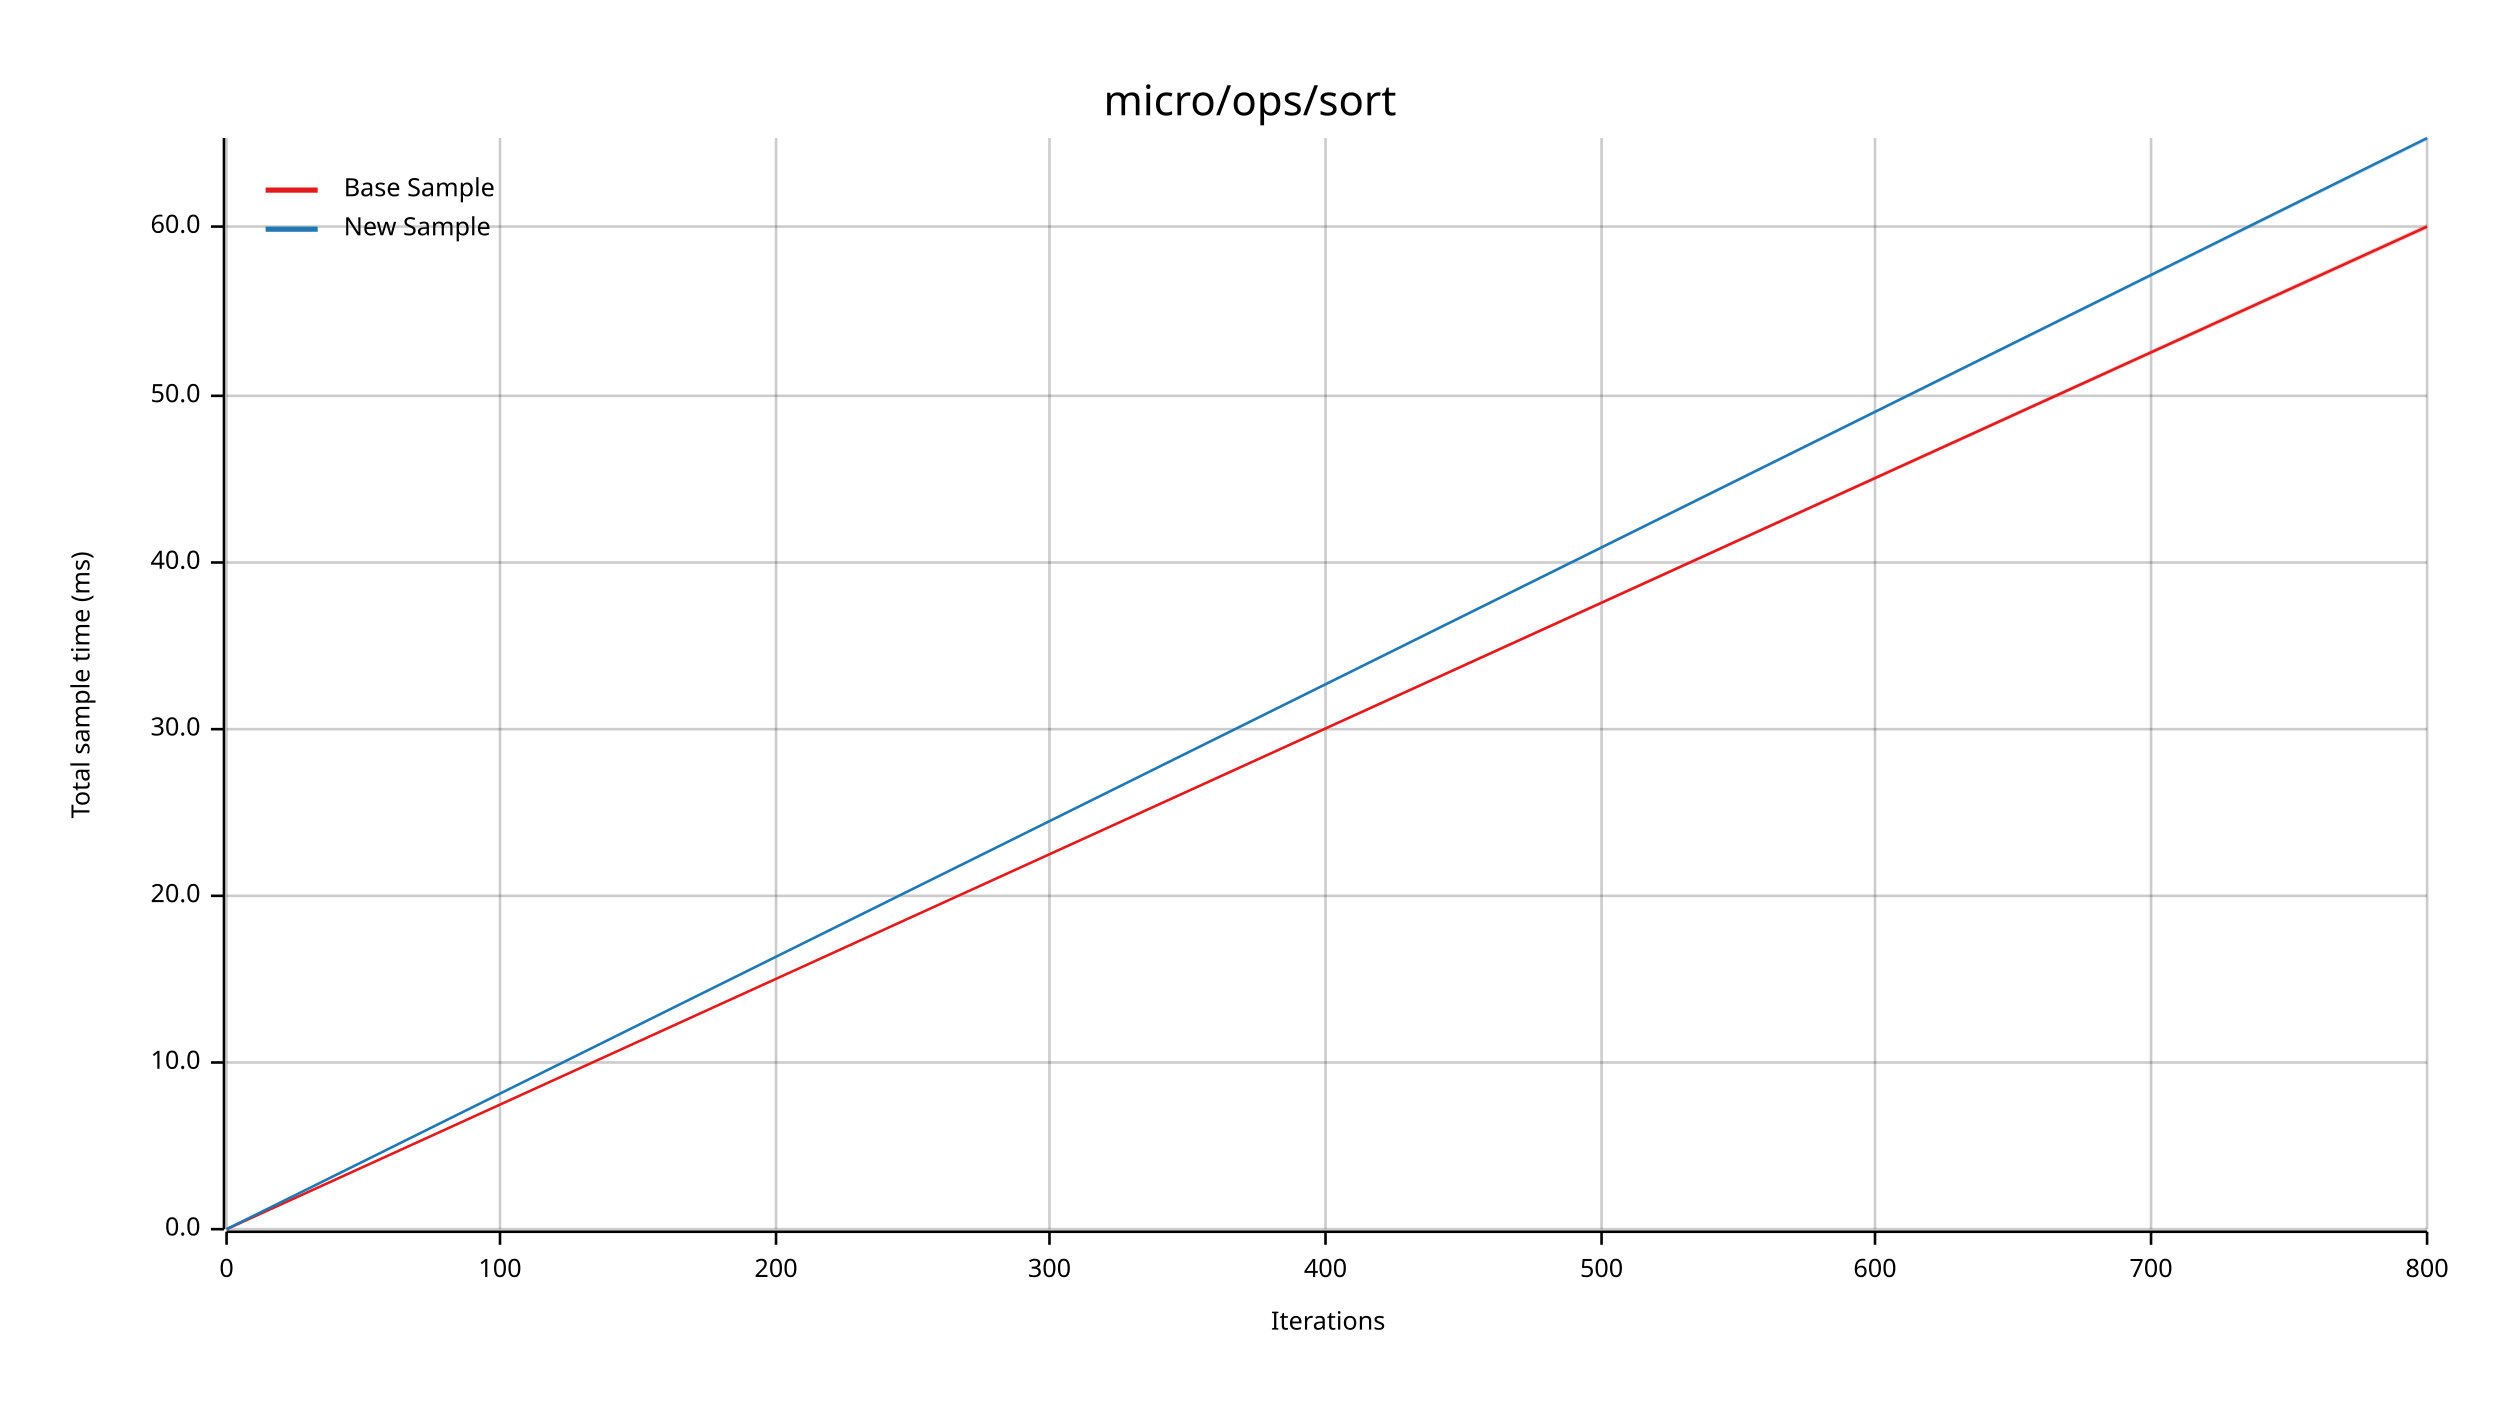
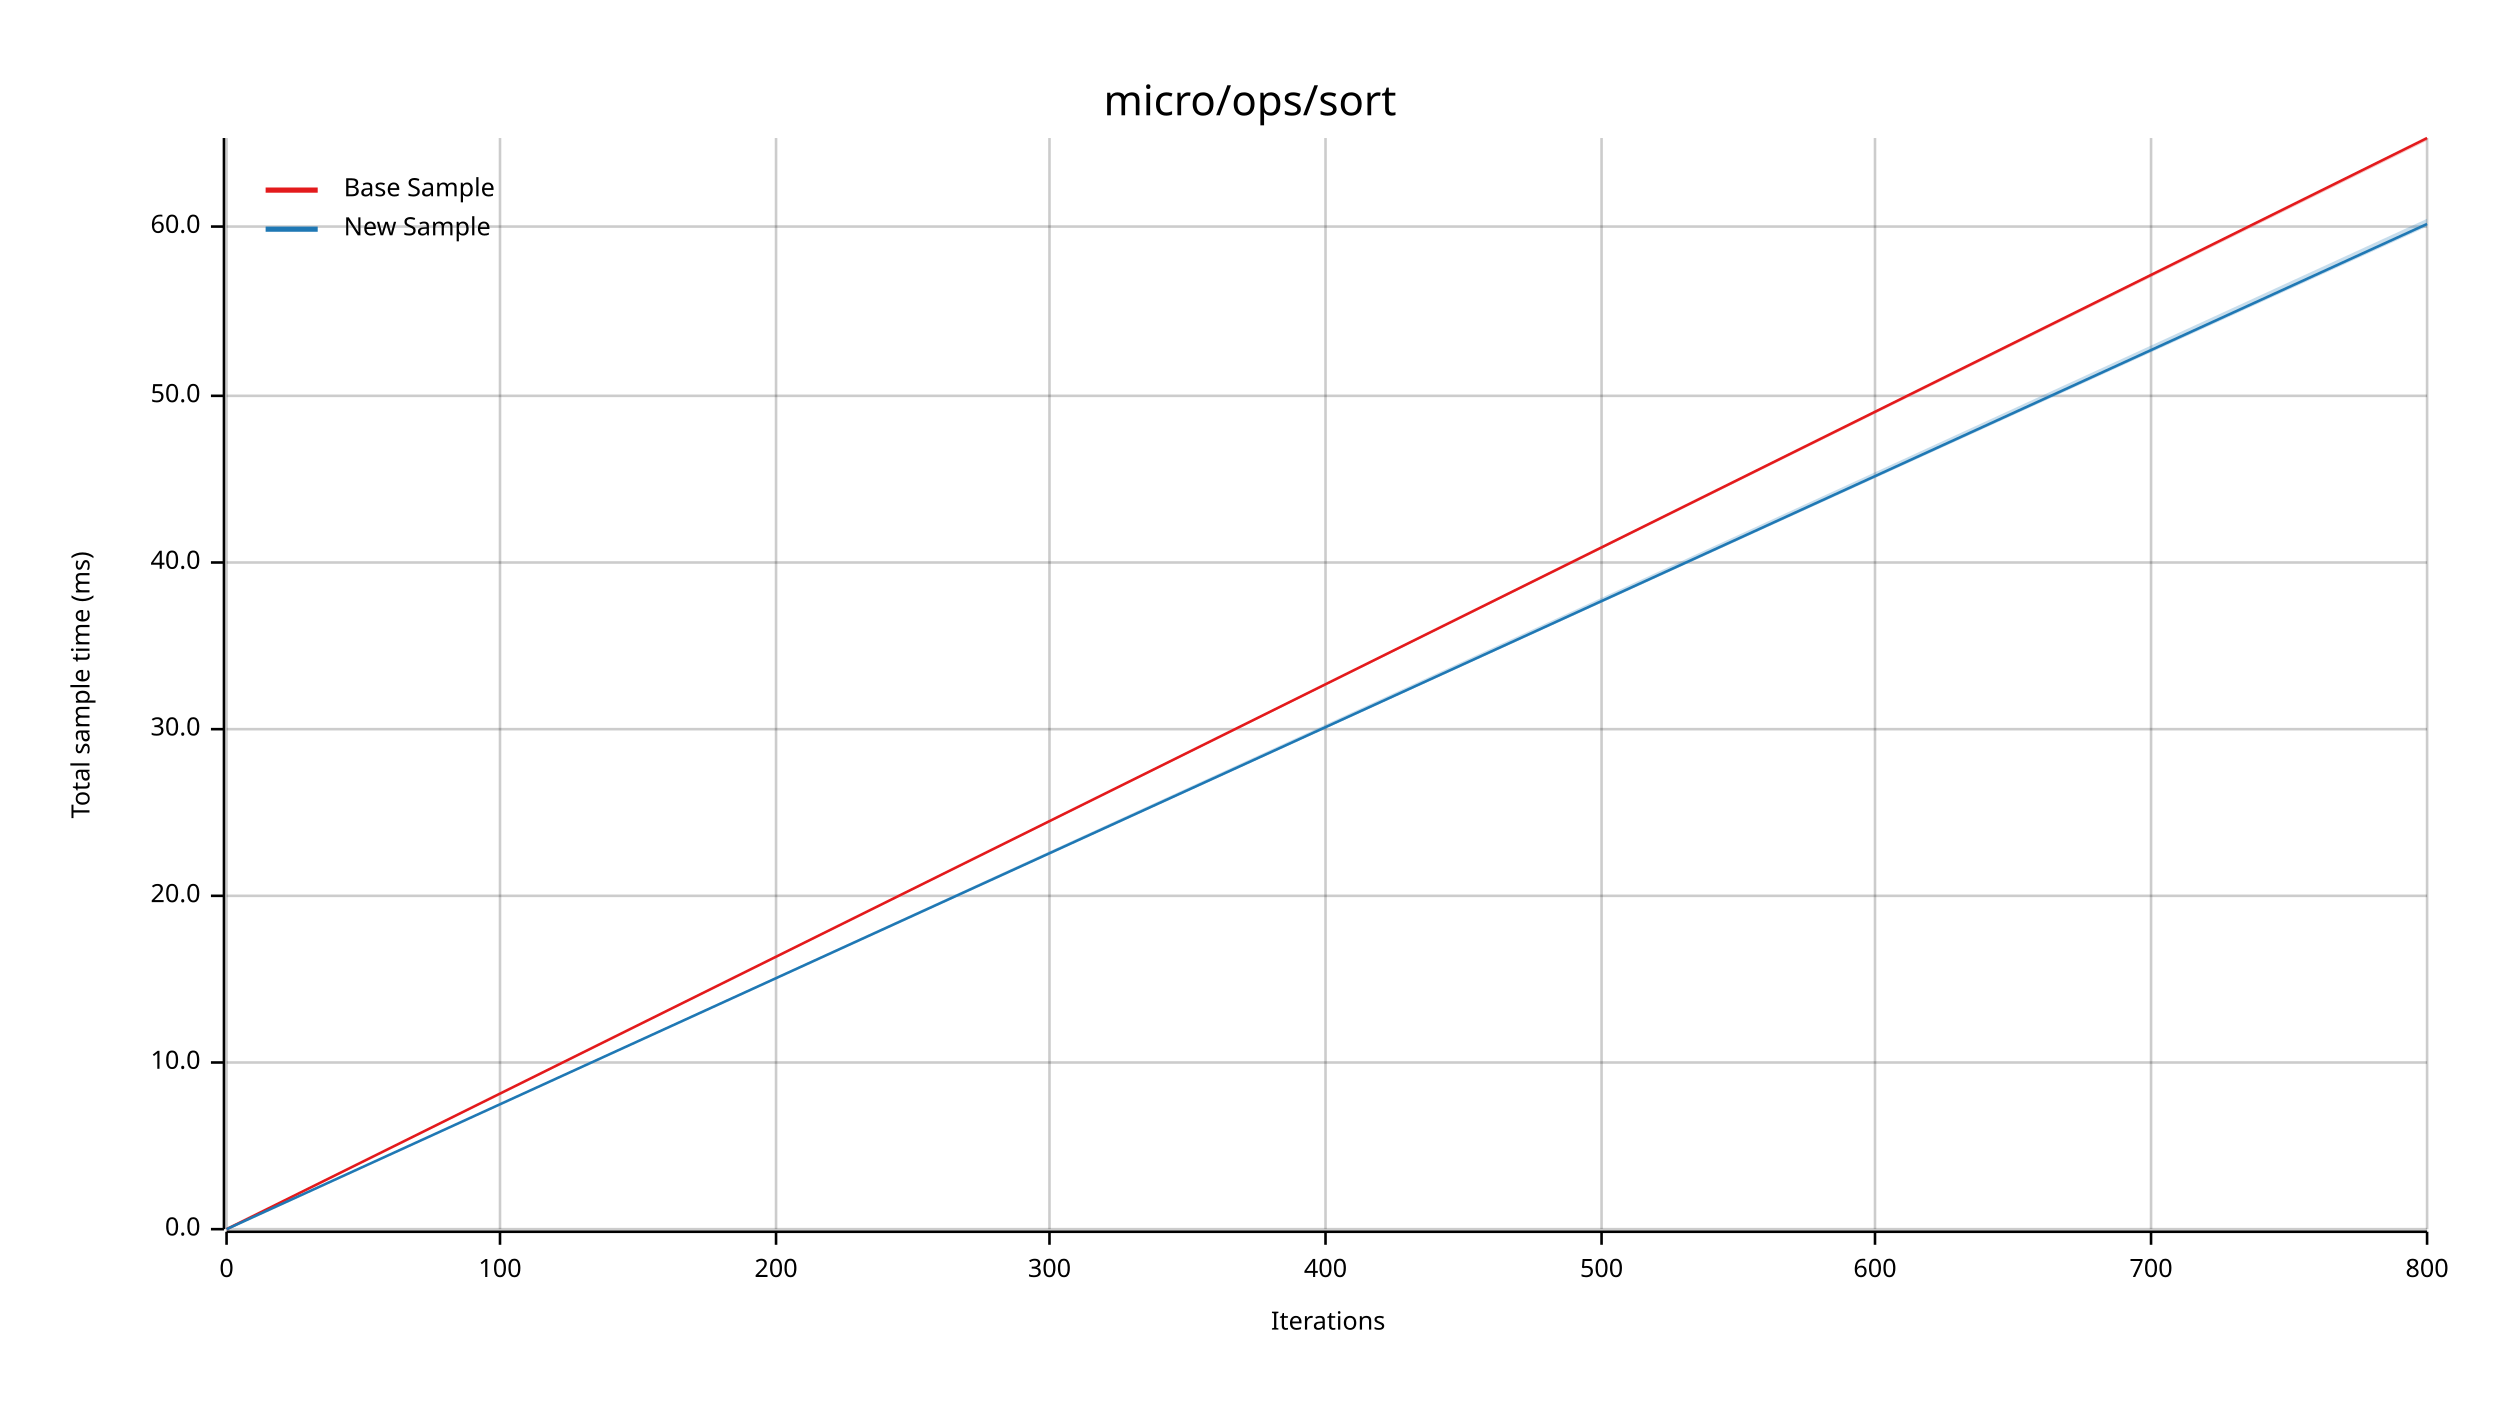
<svg xmlns="http://www.w3.org/2000/svg" width="960" height="540" viewBox="0 0 960 540">
  <text x="480" y="32" dy="0.76em" text-anchor="middle" font-family="sans-serif" font-size="16.129" opacity="1" fill="#000000">
micro/ops/sort
</text>
  <text x="27" y="263" dy="0.76em" text-anchor="middle" font-family="sans-serif" font-size="9.677" opacity="1" fill="#000000" transform="rotate(270, 27, 263)">
Total sample time (ms)
</text>
  <text x="510" y="513" dy="-0.5ex" text-anchor="middle" font-family="sans-serif" font-size="9.677" opacity="1" fill="#000000">
Iterations
</text>
  <line opacity="0.2" stroke="#000000" stroke-width="1" x1="87" y1="472" x2="87" y2="53" />
  <line opacity="0.2" stroke="#000000" stroke-width="1" x1="192" y1="472" x2="192" y2="53" />
  <line opacity="0.2" stroke="#000000" stroke-width="1" x1="298" y1="472" x2="298" y2="53" />
  <line opacity="0.2" stroke="#000000" stroke-width="1" x1="403" y1="472" x2="403" y2="53" />
  <line opacity="0.2" stroke="#000000" stroke-width="1" x1="509" y1="472" x2="509" y2="53" />
  <line opacity="0.2" stroke="#000000" stroke-width="1" x1="615" y1="472" x2="615" y2="53" />
  <line opacity="0.2" stroke="#000000" stroke-width="1" x1="720" y1="472" x2="720" y2="53" />
  <line opacity="0.2" stroke="#000000" stroke-width="1" x1="826" y1="472" x2="826" y2="53" />
  <line opacity="0.2" stroke="#000000" stroke-width="1" x1="932" y1="472" x2="932" y2="53" />
  <line opacity="0.2" stroke="#000000" stroke-width="1" x1="87" y1="472" x2="932" y2="472" />
  <line opacity="0.2" stroke="#000000" stroke-width="1" x1="87" y1="408" x2="932" y2="408" />
  <line opacity="0.2" stroke="#000000" stroke-width="1" x1="87" y1="344" x2="932" y2="344" />
  <line opacity="0.2" stroke="#000000" stroke-width="1" x1="87" y1="280" x2="932" y2="280" />
  <line opacity="0.2" stroke="#000000" stroke-width="1" x1="87" y1="216" x2="932" y2="216" />
  <line opacity="0.2" stroke="#000000" stroke-width="1" x1="87" y1="152" x2="932" y2="152" />
  <line opacity="0.2" stroke="#000000" stroke-width="1" x1="87" y1="87" x2="932" y2="87" />
  <polyline fill="none" opacity="1" stroke="#000000" stroke-width="1" points="86,53 86,472 " />
  <text x="77" y="472" dy="0.5ex" text-anchor="end" font-family="sans-serif" font-size="9.677" opacity="1" fill="#000000">
0.0
</text>
  <polyline fill="none" opacity="1" stroke="#000000" stroke-width="1" points="81,472 86,472 " />
  <text x="77" y="408" dy="0.5ex" text-anchor="end" font-family="sans-serif" font-size="9.677" opacity="1" fill="#000000">
10.0
</text>
  <polyline fill="none" opacity="1" stroke="#000000" stroke-width="1" points="81,408 86,408 " />
  <text x="77" y="344" dy="0.5ex" text-anchor="end" font-family="sans-serif" font-size="9.677" opacity="1" fill="#000000">
20.0
</text>
  <polyline fill="none" opacity="1" stroke="#000000" stroke-width="1" points="81,344 86,344 " />
  <text x="77" y="280" dy="0.5ex" text-anchor="end" font-family="sans-serif" font-size="9.677" opacity="1" fill="#000000">
30.0
</text>
  <polyline fill="none" opacity="1" stroke="#000000" stroke-width="1" points="81,280 86,280 " />
  <text x="77" y="216" dy="0.5ex" text-anchor="end" font-family="sans-serif" font-size="9.677" opacity="1" fill="#000000">
40.0
</text>
  <polyline fill="none" opacity="1" stroke="#000000" stroke-width="1" points="81,216 86,216 " />
  <text x="77" y="152" dy="0.5ex" text-anchor="end" font-family="sans-serif" font-size="9.677" opacity="1" fill="#000000">
50.0
</text>
  <polyline fill="none" opacity="1" stroke="#000000" stroke-width="1" points="81,152 86,152 " />
  <text x="77" y="87" dy="0.5ex" text-anchor="end" font-family="sans-serif" font-size="9.677" opacity="1" fill="#000000">
60.0
</text>
  <polyline fill="none" opacity="1" stroke="#000000" stroke-width="1" points="81,87 86,87 " />
  <polyline fill="none" opacity="1" stroke="#000000" stroke-width="1" points="87,473 932,473 " />
  <text x="87" y="483" dy="0.76em" text-anchor="middle" font-family="sans-serif" font-size="9.677" opacity="1" fill="#000000">
0
</text>
  <polyline fill="none" opacity="1" stroke="#000000" stroke-width="1" points="87,473 87,478 " />
  <text x="192" y="483" dy="0.76em" text-anchor="middle" font-family="sans-serif" font-size="9.677" opacity="1" fill="#000000">
100
</text>
  <polyline fill="none" opacity="1" stroke="#000000" stroke-width="1" points="192,473 192,478 " />
  <text x="298" y="483" dy="0.76em" text-anchor="middle" font-family="sans-serif" font-size="9.677" opacity="1" fill="#000000">
200
</text>
  <polyline fill="none" opacity="1" stroke="#000000" stroke-width="1" points="298,473 298,478 " />
  <text x="403" y="483" dy="0.76em" text-anchor="middle" font-family="sans-serif" font-size="9.677" opacity="1" fill="#000000">
300
</text>
  <polyline fill="none" opacity="1" stroke="#000000" stroke-width="1" points="403,473 403,478 " />
  <text x="509" y="483" dy="0.76em" text-anchor="middle" font-family="sans-serif" font-size="9.677" opacity="1" fill="#000000">
400
</text>
  <polyline fill="none" opacity="1" stroke="#000000" stroke-width="1" points="509,473 509,478 " />
  <text x="615" y="483" dy="0.76em" text-anchor="middle" font-family="sans-serif" font-size="9.677" opacity="1" fill="#000000">
500
</text>
  <polyline fill="none" opacity="1" stroke="#000000" stroke-width="1" points="615,473 615,478 " />
  <text x="720" y="483" dy="0.76em" text-anchor="middle" font-family="sans-serif" font-size="9.677" opacity="1" fill="#000000">
600
</text>
  <polyline fill="none" opacity="1" stroke="#000000" stroke-width="1" points="720,473 720,478 " />
  <text x="826" y="483" dy="0.76em" text-anchor="middle" font-family="sans-serif" font-size="9.677" opacity="1" fill="#000000">
700
</text>
  <polyline fill="none" opacity="1" stroke="#000000" stroke-width="1" points="826,473 826,478 " />
  <text x="932" y="483" dy="0.76em" text-anchor="middle" font-family="sans-serif" font-size="9.677" opacity="1" fill="#000000">
800
</text>
  <polyline fill="none" opacity="1" stroke="#000000" stroke-width="1" points="932,473 932,478 " />
-   <polyline fill="none" opacity="1" stroke="#E31A1C" stroke-width="1" points="87,472 932,87 " />
-   <polygon opacity="0.25" fill="#E31A1C" points="87,472 932,88 932,86 " />
-   <polyline fill="none" opacity="1" stroke="#1F78B4" stroke-width="1" points="87,472 932,53 " />
-   <polygon opacity="0.25" fill="#1F78B4" points="87,472 932,54 932,53 " />
+   <polyline fill="none" opacity="1" stroke="#E31A1C" stroke-width="1" points="87,472 932,53 " />
+   <polygon opacity="0.25" fill="#E31A1C" points="87,472 932,54 932,53 " />
+   <polyline fill="none" opacity="1" stroke="#1F78B4" stroke-width="1" points="87,472 932,86 " />
+   <polygon opacity="0.25" fill="#1F78B4" points="87,472 932,87 932,84 " />
  <text x="132" y="68" dy="0.76em" text-anchor="start" font-family="sans-serif" font-size="9.677" opacity="1" fill="#000000">
Base Sample
</text>
  <text x="132" y="83" dy="0.76em" text-anchor="start" font-family="sans-serif" font-size="9.677" opacity="1" fill="#000000">
New Sample
</text>
  <polyline fill="none" opacity="1" stroke="#E31A1C" stroke-width="2" points="102,73 122,73 " />
  <polyline fill="none" opacity="1" stroke="#1F78B4" stroke-width="2" points="102,88 122,88 " />
</svg>
